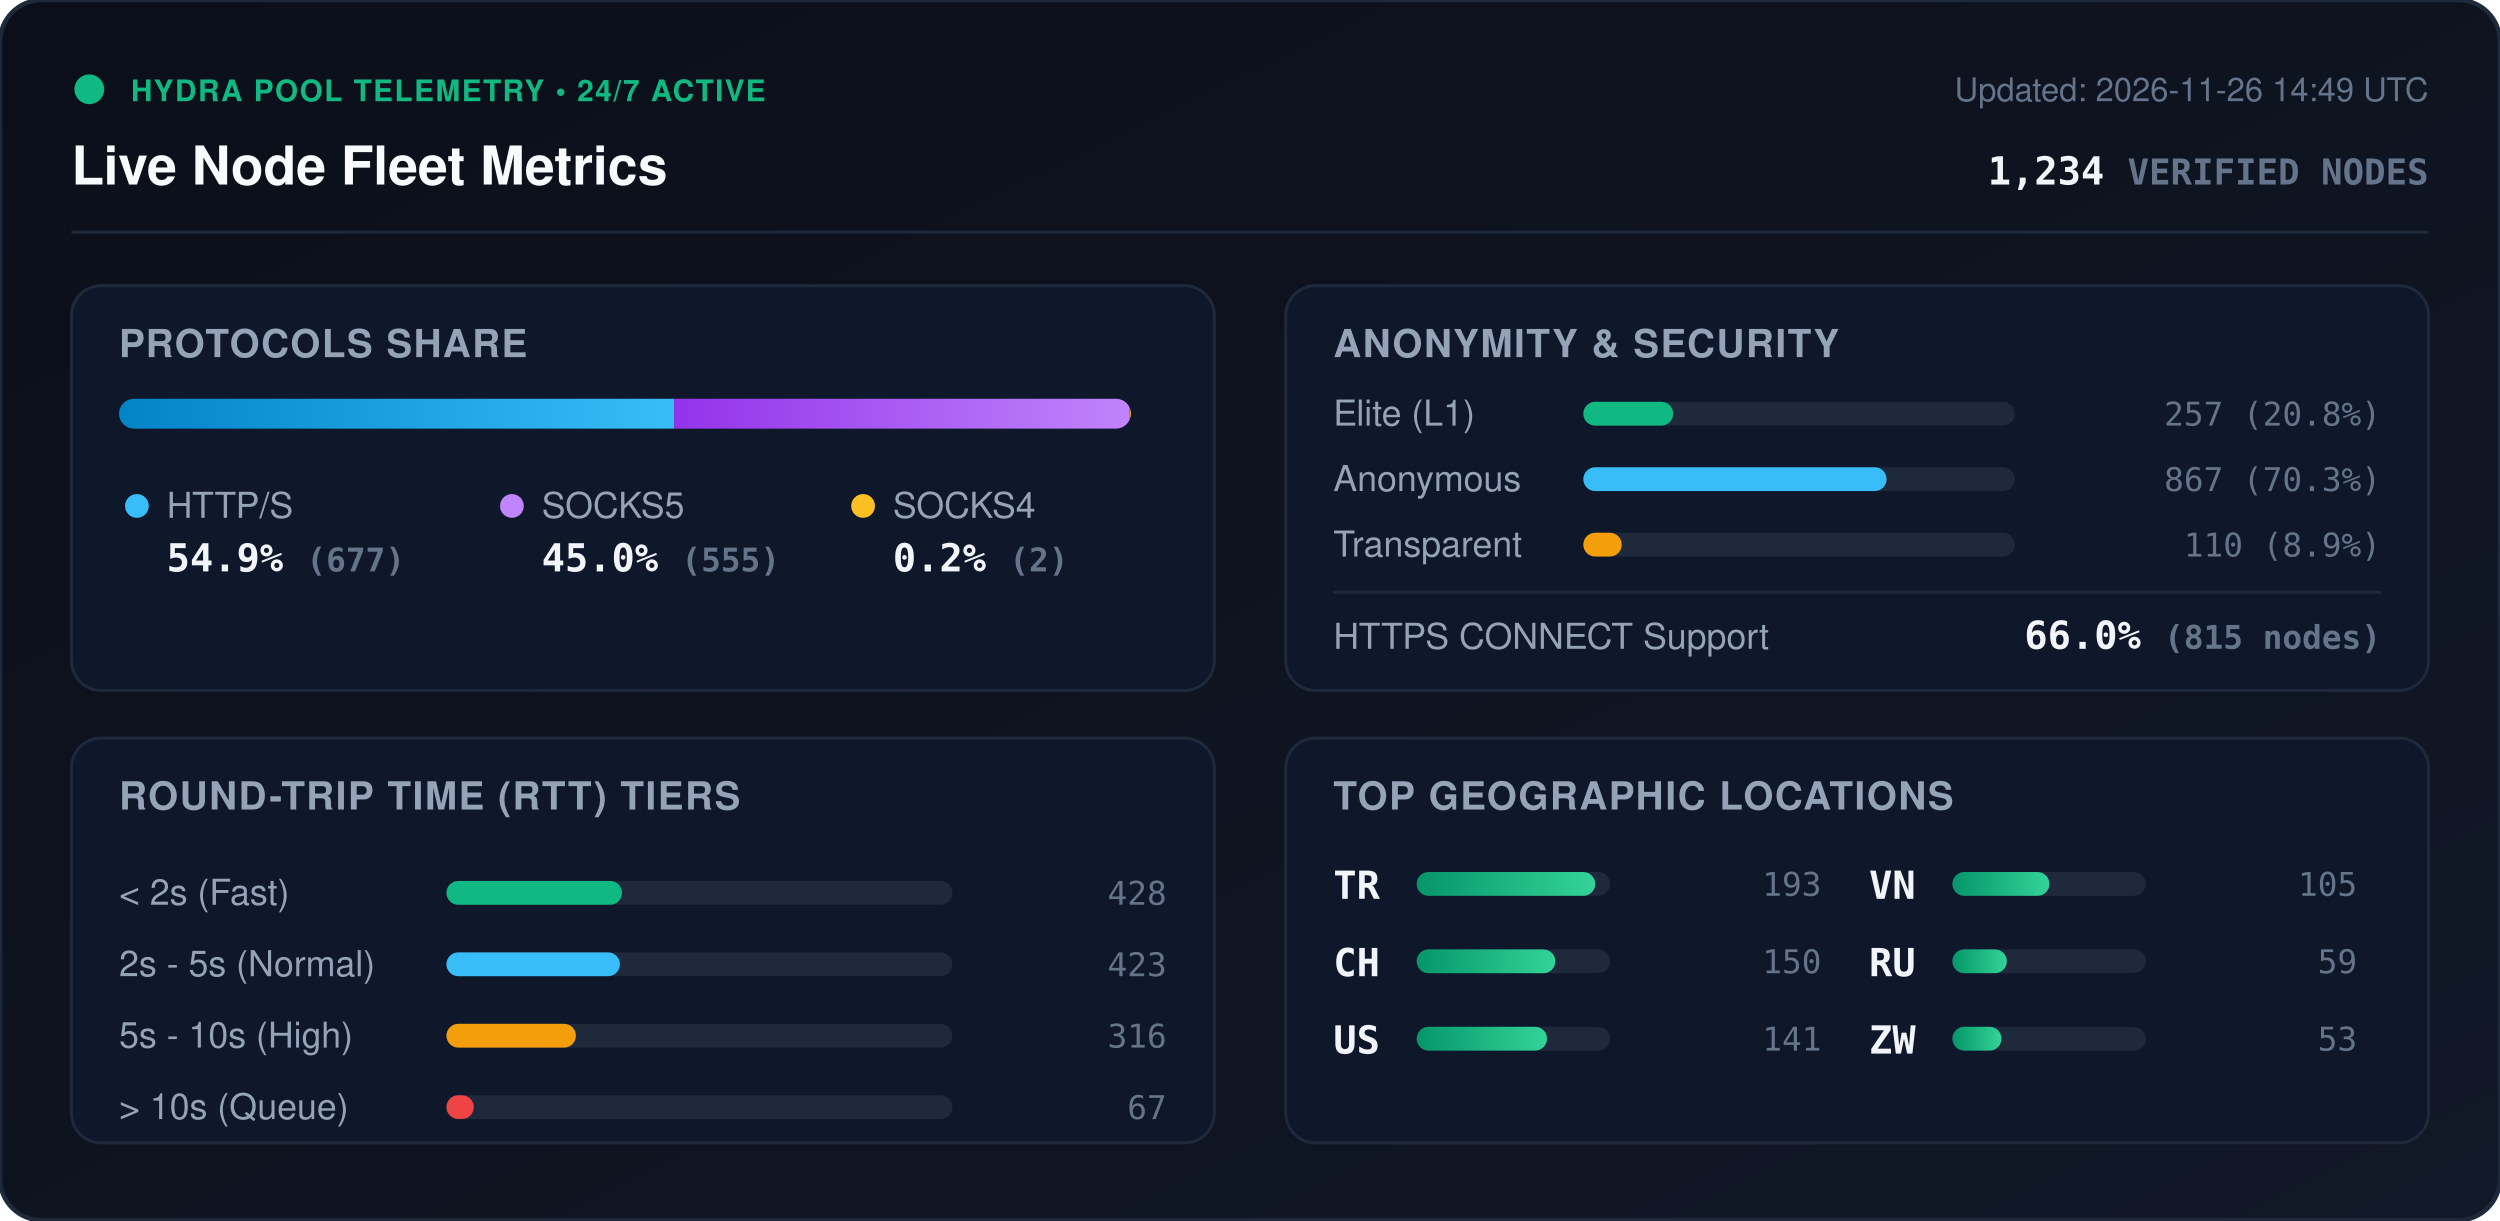
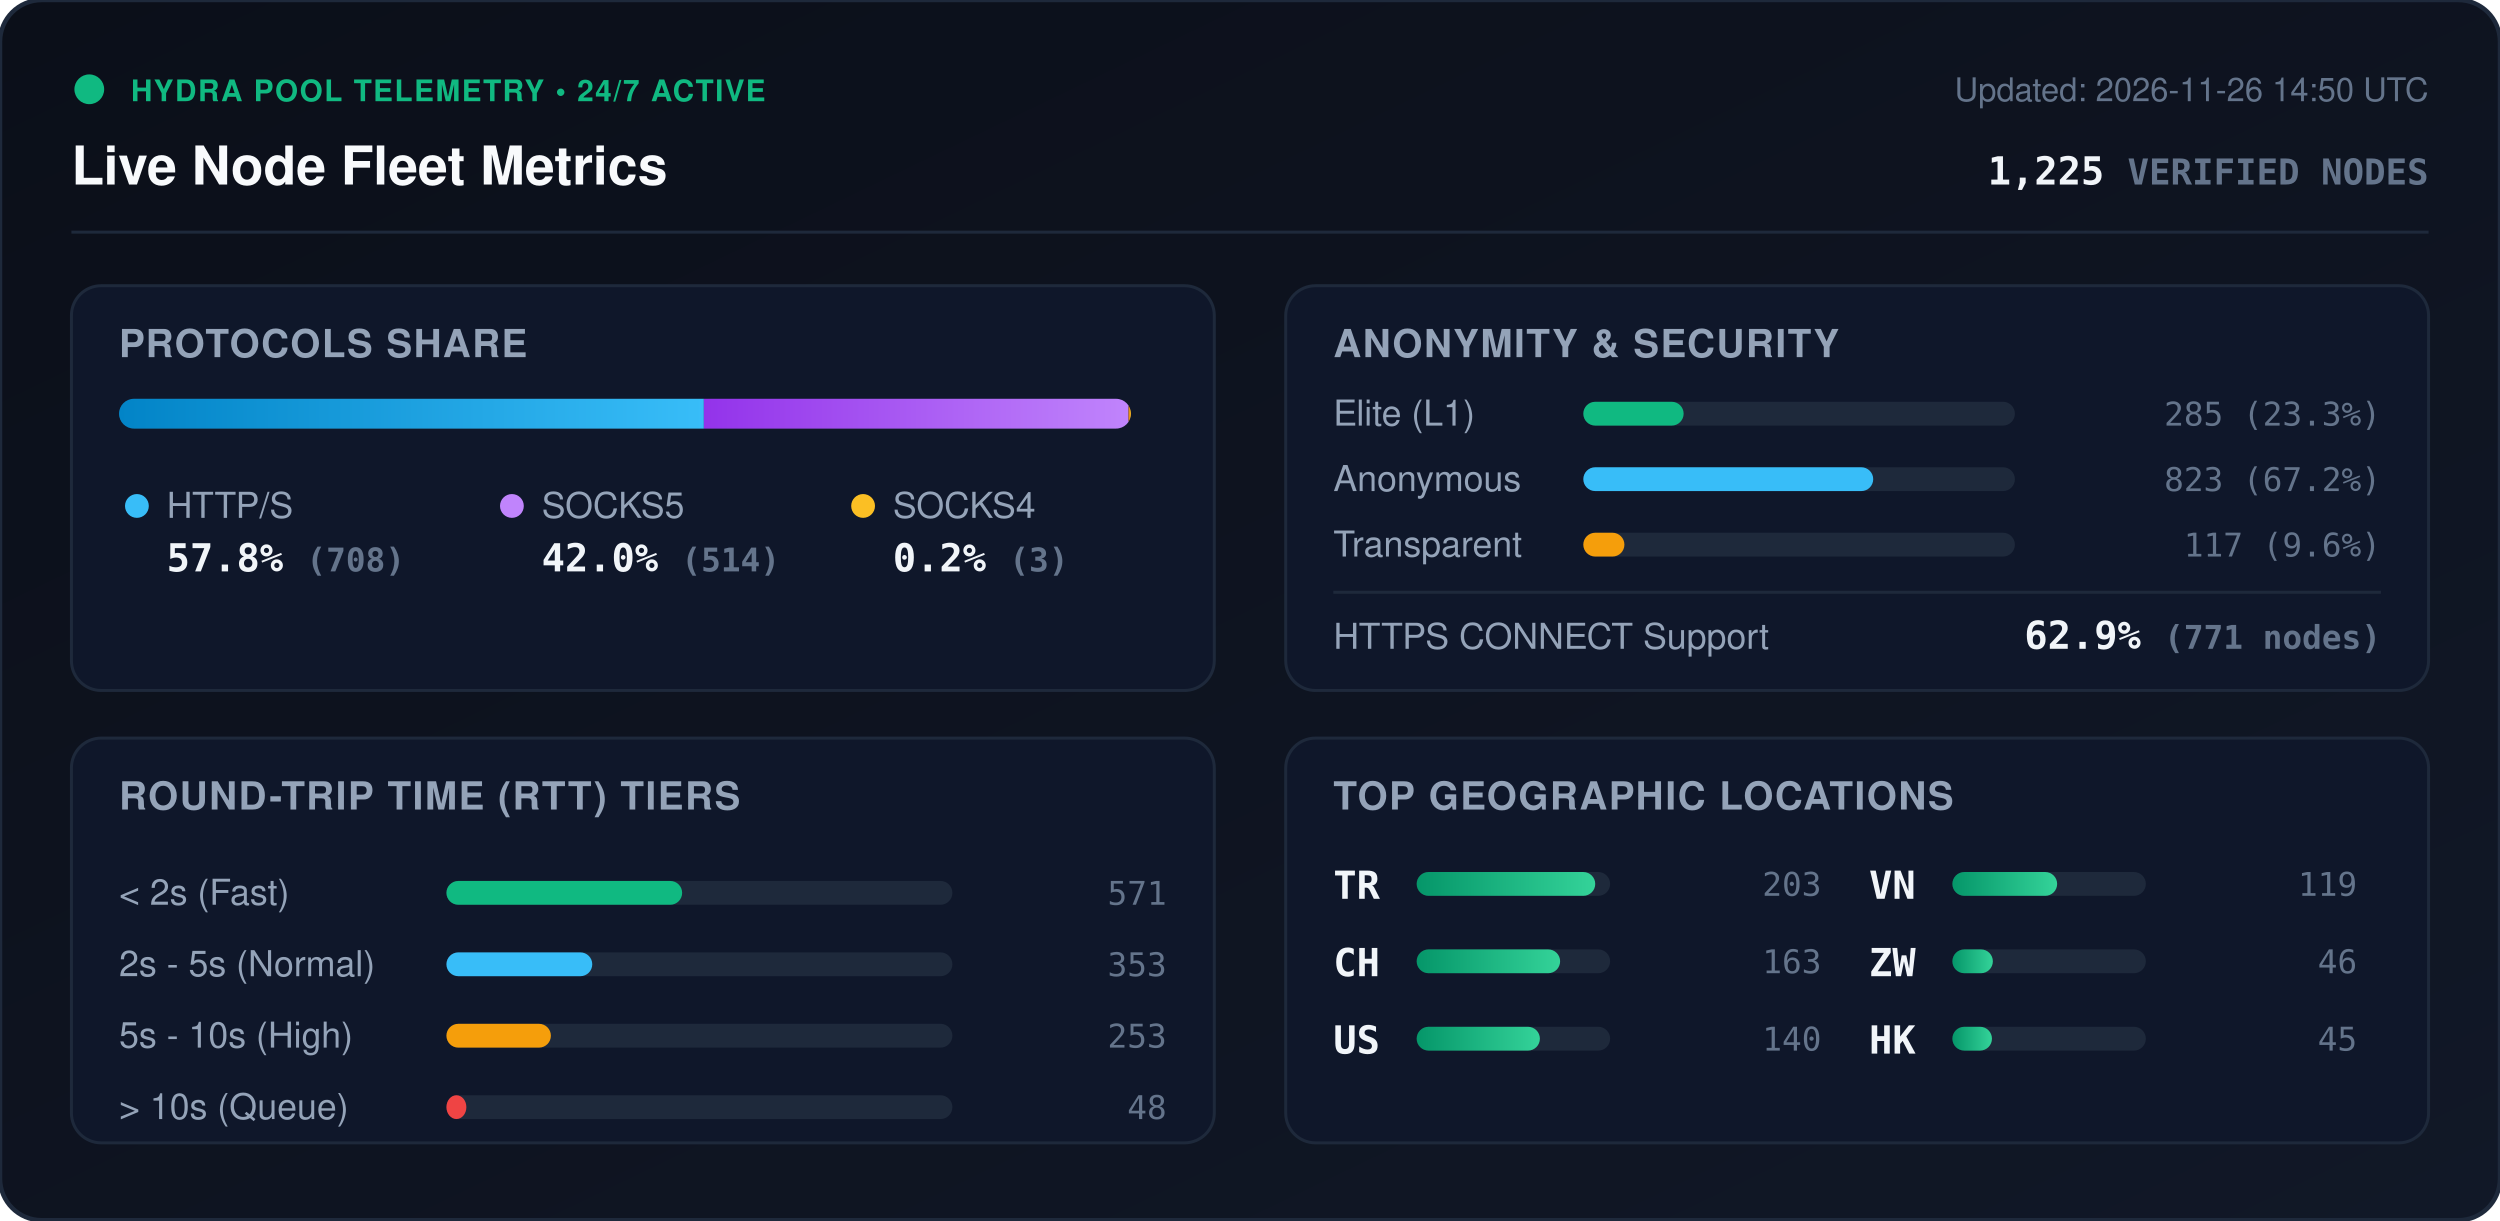
<svg xmlns="http://www.w3.org/2000/svg" viewBox="0 0 840 410" width="840" height="410" style="max-width: 100%; height: auto;">
  <defs>
    <linearGradient id="bg" x1="0%" y1="0%" x2="100%" y2="100%">
      <stop offset="0%" stop-color="#0b0f19" />
      <stop offset="100%" stop-color="#111827" />
    </linearGradient>
    <linearGradient id="bar-http" x1="0%" y1="0%" x2="100%" y2="0%">
      <stop offset="0%" stop-color="#0284c7" />
      <stop offset="100%" stop-color="#38bdf8" />
    </linearGradient>
    <linearGradient id="bar-socks5" x1="0%" y1="0%" x2="100%" y2="0%">
      <stop offset="0%" stop-color="#9333ea" />
      <stop offset="100%" stop-color="#c084fc" />
    </linearGradient>
    <linearGradient id="bar-socks4" x1="0%" y1="0%" x2="100%" y2="0%">
      <stop offset="0%" stop-color="#d97706" />
      <stop offset="100%" stop-color="#fbbf24" />
    </linearGradient>
    <linearGradient id="bar-green" x1="0%" y1="0%" x2="100%" y2="0%">
      <stop offset="0%" stop-color="#059669" />
      <stop offset="100%" stop-color="#34d399" />
    </linearGradient>
    <clipPath id="prog-track-clip">
      <rect width="340.0" height="10" rx="5" />
    </clipPath>
    <style>
      .title { font: 700 18px -apple-system, BlinkMacSystemFont, 'Segoe UI', Helvetica, Arial, sans-serif; fill: #f8fafc; }
      .sub { font: 500 11px -apple-system, BlinkMacSystemFont, 'Segoe UI', Helvetica, Arial, sans-serif; fill: #64748b; }
      .section-hdr { font: 600 13px -apple-system, BlinkMacSystemFont, 'Segoe UI', Helvetica, Arial, sans-serif; fill: #94a3b8; letter-spacing: 0.5px; }
      .metric-val { font: 700 13px -apple-system, BlinkMacSystemFont, 'Segoe UI', Helvetica, Arial, sans-serif; fill: #f1f5f9; }
      .metric-lbl { font: 500 12px -apple-system, BlinkMacSystemFont, 'Segoe UI', Helvetica, Arial, sans-serif; fill: #94a3b8; }
      .badge-txt { font: 700 10px -apple-system, BlinkMacSystemFont, 'Segoe UI', Helvetica, Arial, sans-serif; fill: #10b981; letter-spacing: 0.5px; }
      .mono { font-family: ui-monospace, SFMono-Regular, Menlo, Monaco, Consolas, monospace; }
      .pulse { animation: beacon 2s infinite ease-in-out; }
      @keyframes beacon { 0%, 100% { opacity: 1; } 50% { opacity: 0.35; } }
    </style>
  </defs>
  <rect width="840" height="410" rx="14" fill="url(#bg)" stroke="#1e293b" stroke-width="1.5" />
  <g transform="translate(24, 24)">
    <circle cx="6" cy="6" r="5" fill="#10b981" class="pulse" />
    <text x="20" y="10" class="badge-txt">HYDRA POOL TELEMETRY • 24/7 ACTIVE</text>
    <text x="0" y="38" class="title">Live Node Fleet Metrics</text>
-     <text x="792" y="10" text-anchor="end" class="sub">Updated: 2026-11-26 14:49 UTC</text>
-     <text x="792" y="38" text-anchor="end" class="metric-val mono" fill="#38bdf8">1,234 <tspan font-size="12" fill="#64748b">VERIFIED NODES</tspan>
+     <text x="792" y="10" text-anchor="end" class="sub">Updated: 2026-11-26 14:50 UTC</text>
+     <text x="792" y="38" text-anchor="end" class="metric-val mono" fill="#38bdf8">1,225 <tspan font-size="12" fill="#64748b">VERIFIED NODES</tspan>
    </text>
  </g>
  <line x1="24" y1="78" x2="816" y2="78" stroke="#1e293b" stroke-width="1" />
  <g transform="translate(24, 96)">
    <rect width="384" height="136" rx="10" fill="#0f172a" stroke="#1e293b" />
    <text x="16" y="24" class="section-hdr">PROTOCOLS SHARE</text>
    <g transform="translate(16, 38)">
      <rect width="340.0" height="10" rx="5" fill="#1e293b" />
      <g clip-path="url(#prog-track-clip)">
-         <rect x="0" width="186.5" height="10" fill="url(#bar-http)" />
-         <rect x="186.5" width="152.9" height="10" fill="url(#bar-socks5)" />
-         <rect x="339.4" width="0.6" height="10" fill="url(#bar-socks4)" />
+         <rect x="0" width="196.5" height="10" fill="url(#bar-http)" />
+         <rect x="196.5" width="142.7" height="10" fill="url(#bar-socks5)" />
+         <rect x="339.2" width="0.8" height="10" fill="url(#bar-socks4)" />
      </g>
    </g>
    <g transform="translate(16, 68)">
      <circle cx="6" cy="6" r="4" fill="#38bdf8" />
      <text x="16" y="10" class="metric-lbl">HTTP/S</text>
-       <text x="16" y="28" class="metric-val mono">54.9% <tspan font-size="11" fill="#64748b">(677)</tspan>
+       <text x="16" y="28" class="metric-val mono">57.8% <tspan font-size="11" fill="#64748b">(708)</tspan>
      </text>
      <circle cx="132" cy="6" r="4" fill="#c084fc" />
      <text x="142" y="10" class="metric-lbl">SOCKS5</text>
-       <text x="142" y="28" class="metric-val mono">45.0% <tspan font-size="11" fill="#64748b">(555)</tspan>
+       <text x="142" y="28" class="metric-val mono">42.0% <tspan font-size="11" fill="#64748b">(514)</tspan>
      </text>
      <circle cx="250" cy="6" r="4" fill="#fbbf24" />
      <text x="260" y="10" class="metric-lbl">SOCKS4</text>
-       <text x="260" y="28" class="metric-val mono">0.2% <tspan font-size="11" fill="#64748b">(2)</tspan>
+       <text x="260" y="28" class="metric-val mono">0.2% <tspan font-size="11" fill="#64748b">(3)</tspan>
      </text>
    </g>
  </g>
  <g transform="translate(432, 96)">
    <rect width="384" height="136" rx="10" fill="#0f172a" stroke="#1e293b" />
    <text x="16" y="24" class="section-hdr">ANONYMITY &amp; SECURITY</text>
    <text x="16" y="47" class="metric-lbl">Elite (L1)</text>
    <rect x="100" y="39" width="145.0" height="8" rx="4" fill="#1e293b" />
-     <rect x="100" y="39" width="30.2" height="8" rx="4" fill="#10b981" />
-     <text x="368" y="47" text-anchor="end" class="mono sub" fill="#e2e8f0">257 (20.8%)</text>
+     <rect x="100" y="39" width="33.7" height="8" rx="4" fill="#10b981" />
+     <text x="368" y="47" text-anchor="end" class="mono sub" fill="#e2e8f0">285 (23.3%)</text>
    <text x="16" y="69" class="metric-lbl">Anonymous</text>
    <rect x="100" y="61" width="145.0" height="8" rx="4" fill="#1e293b" />
-     <rect x="100" y="61" width="101.9" height="8" rx="4" fill="#38bdf8" />
-     <text x="368" y="69" text-anchor="end" class="mono sub" fill="#e2e8f0">867 (70.3%)</text>
+     <rect x="100" y="61" width="97.4" height="8" rx="4" fill="#38bdf8" />
+     <text x="368" y="69" text-anchor="end" class="mono sub" fill="#e2e8f0">823 (67.2%)</text>
    <text x="16" y="91" class="metric-lbl">Transparent</text>
    <rect x="100" y="83" width="145.0" height="8" rx="4" fill="#1e293b" />
-     <rect x="100" y="83" width="12.9" height="8" rx="4" fill="#f59e0b" />
-     <text x="368" y="91" text-anchor="end" class="mono sub" fill="#e2e8f0">110 (8.9%)</text>
+     <rect x="100" y="83" width="13.8" height="8" rx="4" fill="#f59e0b" />
+     <text x="368" y="91" text-anchor="end" class="mono sub" fill="#e2e8f0">117 (9.6%)</text>
    <line x1="16" y1="103" x2="368" y2="103" stroke="#1e293b" stroke-width="1" />
    <text x="16" y="122" class="metric-lbl">HTTPS CONNECT Support</text>
-     <text x="368" y="122" text-anchor="end" class="metric-val mono" fill="#34d399">66.0% <tspan font-size="11" fill="#64748b">(815 nodes)</tspan>
+     <text x="368" y="122" text-anchor="end" class="metric-val mono" fill="#34d399">62.9% <tspan font-size="11" fill="#64748b">(771 nodes)</tspan>
    </text>
  </g>
  <g transform="translate(24, 248)">
    <rect width="384" height="136" rx="10" fill="#0f172a" stroke="#1e293b" />
    <text x="16" y="24" class="section-hdr">ROUND-TRIP TIME (RTT) TIERS</text>
    <g transform="translate(16, 42)">
      <text x="0" y="14" class="metric-lbl">&lt; 2s (Fast)</text>
      <rect x="110" y="6" width="170" height="8" rx="4" fill="#1e293b" />
-       <rect x="110" y="6" width="59.0" height="8" rx="4" fill="#10b981" />
-       <text x="352" y="14" text-anchor="end" class="mono sub">428</text>
+       <rect x="110" y="6" width="79.2" height="8" rx="4" fill="#10b981" />
+       <text x="352" y="14" text-anchor="end" class="mono sub">571</text>
      <text x="0" y="38" class="metric-lbl">2s - 5s (Normal)</text>
      <rect x="110" y="30" width="170" height="8" rx="4" fill="#1e293b" />
-       <rect x="110" y="30" width="58.3" height="8" rx="4" fill="#38bdf8" />
-       <text x="352" y="38" text-anchor="end" class="mono sub">423</text>
+       <rect x="110" y="30" width="49.0" height="8" rx="4" fill="#38bdf8" />
+       <text x="352" y="38" text-anchor="end" class="mono sub">353</text>
      <text x="0" y="62" class="metric-lbl">5s - 10s (High)</text>
      <rect x="110" y="54" width="170" height="8" rx="4" fill="#1e293b" />
-       <rect x="110" y="54" width="43.5" height="8" rx="4" fill="#f59e0b" />
-       <text x="352" y="62" text-anchor="end" class="mono sub">316</text>
+       <rect x="110" y="54" width="35.1" height="8" rx="4" fill="#f59e0b" />
+       <text x="352" y="62" text-anchor="end" class="mono sub">253</text>
      <text x="0" y="86" class="metric-lbl">&gt; 10s (Queue)</text>
      <rect x="110" y="78" width="170" height="8" rx="4" fill="#1e293b" />
-       <rect x="110" y="78" width="9.2" height="8" rx="4" fill="#ef4444" />
-       <text x="352" y="86" text-anchor="end" class="mono sub">67</text>
+       <rect x="110" y="78" width="6.7" height="8" rx="4" fill="#ef4444" />
+       <text x="352" y="86" text-anchor="end" class="mono sub">48</text>
    </g>
  </g>
  <g transform="translate(432, 248)">
    <rect width="384" height="136" rx="10" fill="#0f172a" stroke="#1e293b" />
    <text x="16" y="24" class="section-hdr">TOP GEOGRAPHIC LOCATIONS</text>
    <g transform="translate(16, 42)">
      <g transform="translate(0, 0)">
        <text x="0" y="12" class="mono metric-val" font-size="12">TR</text>
        <rect x="28" y="3" width="65" height="8" rx="4" fill="#1e293b" />
        <rect x="28" y="3" width="60.0" height="8" rx="4" fill="url(#bar-green)" />
-         <text x="164" y="11" text-anchor="end" class="mono sub">193</text>
+         <text x="164" y="11" text-anchor="end" class="mono sub">203</text>
      </g>
      <g transform="translate(0, 26)">
        <text x="0" y="12" class="mono metric-val" font-size="12">CH</text>
        <rect x="28" y="3" width="65" height="8" rx="4" fill="#1e293b" />
-         <rect x="28" y="3" width="46.6" height="8" rx="4" fill="url(#bar-green)" />
-         <text x="164" y="11" text-anchor="end" class="mono sub">150</text>
+         <rect x="28" y="3" width="48.2" height="8" rx="4" fill="url(#bar-green)" />
+         <text x="164" y="11" text-anchor="end" class="mono sub">163</text>
      </g>
      <g transform="translate(0, 52)">
        <text x="0" y="12" class="mono metric-val" font-size="12">US</text>
        <rect x="28" y="3" width="65" height="8" rx="4" fill="#1e293b" />
-         <rect x="28" y="3" width="43.8" height="8" rx="4" fill="url(#bar-green)" />
-         <text x="164" y="11" text-anchor="end" class="mono sub">141</text>
+         <rect x="28" y="3" width="41.4" height="8" rx="4" fill="url(#bar-green)" />
+         <text x="164" y="11" text-anchor="end" class="mono sub">140</text>
      </g>
      <g transform="translate(180, 0)">
        <text x="0" y="12" class="mono metric-val" font-size="12">VN</text>
        <rect x="28" y="3" width="65" height="8" rx="4" fill="#1e293b" />
-         <rect x="28" y="3" width="32.6" height="8" rx="4" fill="url(#bar-green)" />
-         <text x="164" y="11" text-anchor="end" class="mono sub">105</text>
+         <rect x="28" y="3" width="35.2" height="8" rx="4" fill="url(#bar-green)" />
+         <text x="164" y="11" text-anchor="end" class="mono sub">119</text>
      </g>
      <g transform="translate(180, 26)">
-         <text x="0" y="12" class="mono metric-val" font-size="12">RU</text>
+         <text x="0" y="12" class="mono metric-val" font-size="12">ZW</text>
        <rect x="28" y="3" width="65" height="8" rx="4" fill="#1e293b" />
-         <rect x="28" y="3" width="18.3" height="8" rx="4" fill="url(#bar-green)" />
-         <text x="164" y="11" text-anchor="end" class="mono sub">59</text>
+         <rect x="28" y="3" width="13.6" height="8" rx="4" fill="url(#bar-green)" />
+         <text x="164" y="11" text-anchor="end" class="mono sub">46</text>
      </g>
      <g transform="translate(180, 52)">
-         <text x="0" y="12" class="mono metric-val" font-size="12">ZW</text>
+         <text x="0" y="12" class="mono metric-val" font-size="12">HK</text>
        <rect x="28" y="3" width="65" height="8" rx="4" fill="#1e293b" />
-         <rect x="28" y="3" width="16.5" height="8" rx="4" fill="url(#bar-green)" />
-         <text x="164" y="11" text-anchor="end" class="mono sub">53</text>
+         <rect x="28" y="3" width="13.3" height="8" rx="4" fill="url(#bar-green)" />
+         <text x="164" y="11" text-anchor="end" class="mono sub">45</text>
      </g>
    </g>
  </g>
</svg>
